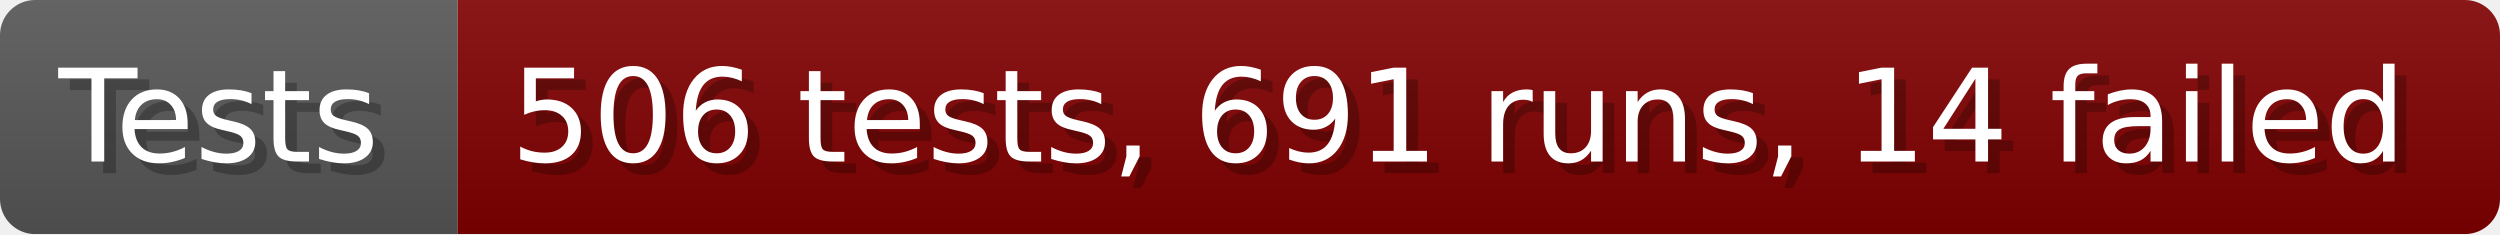
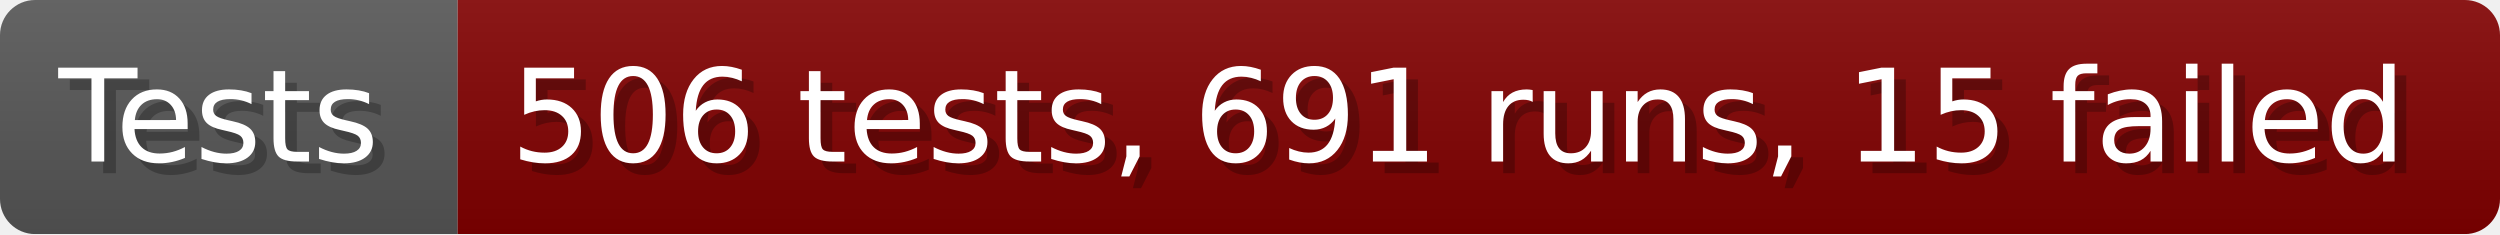
- <svg xmlns="http://www.w3.org/2000/svg" width="213.6" height="20" viewBox="0 0 2136 200" role="img" aria-label="Tests: 506 tests, 691 runs, 14 failed">
+ <svg xmlns="http://www.w3.org/2000/svg" width="213.6" height="20" viewBox="0 0 2136 200" role="img" aria-label="Tests: 506 tests, 691 runs, 15 failed">
  <linearGradient id="a" x2="0" y2="100%">
    <stop offset="0" stop-opacity=".1" stop-color="#EEE" />
    <stop offset="1" stop-opacity=".1" />
  </linearGradient>
  <mask id="m">
    <rect width="2136" height="200" rx="30" fill="#FFF" />
  </mask>
  <g mask="url(#m)">
    <rect width="391" height="200" fill="#555" />
    <rect width="1745" height="200" fill="#800000" x="391" />
    <rect width="2136" height="200" fill="url(#a)" />
  </g>
  <g aria-hidden="true" fill="#fff" text-anchor="start" font-family="Verdana,DejaVu Sans,sans-serif" font-size="110">
    <text x="60" y="148" textLength="291" fill="#000" opacity="0.25">Tests</text>
    <text x="50" y="138" textLength="291">Tests</text>
-     <text x="446" y="148" textLength="1645" fill="#000" opacity="0.25">506 tests, 691 runs, 14 failed</text>
-     <text x="436" y="138" textLength="1645">506 tests, 691 runs, 14 failed</text>
+     <text x="446" y="148" textLength="1645" fill="#000" opacity="0.25">506 tests, 691 runs, 15 failed</text>
+     <text x="436" y="138" textLength="1645">506 tests, 691 runs, 15 failed</text>
  </g>
</svg>
